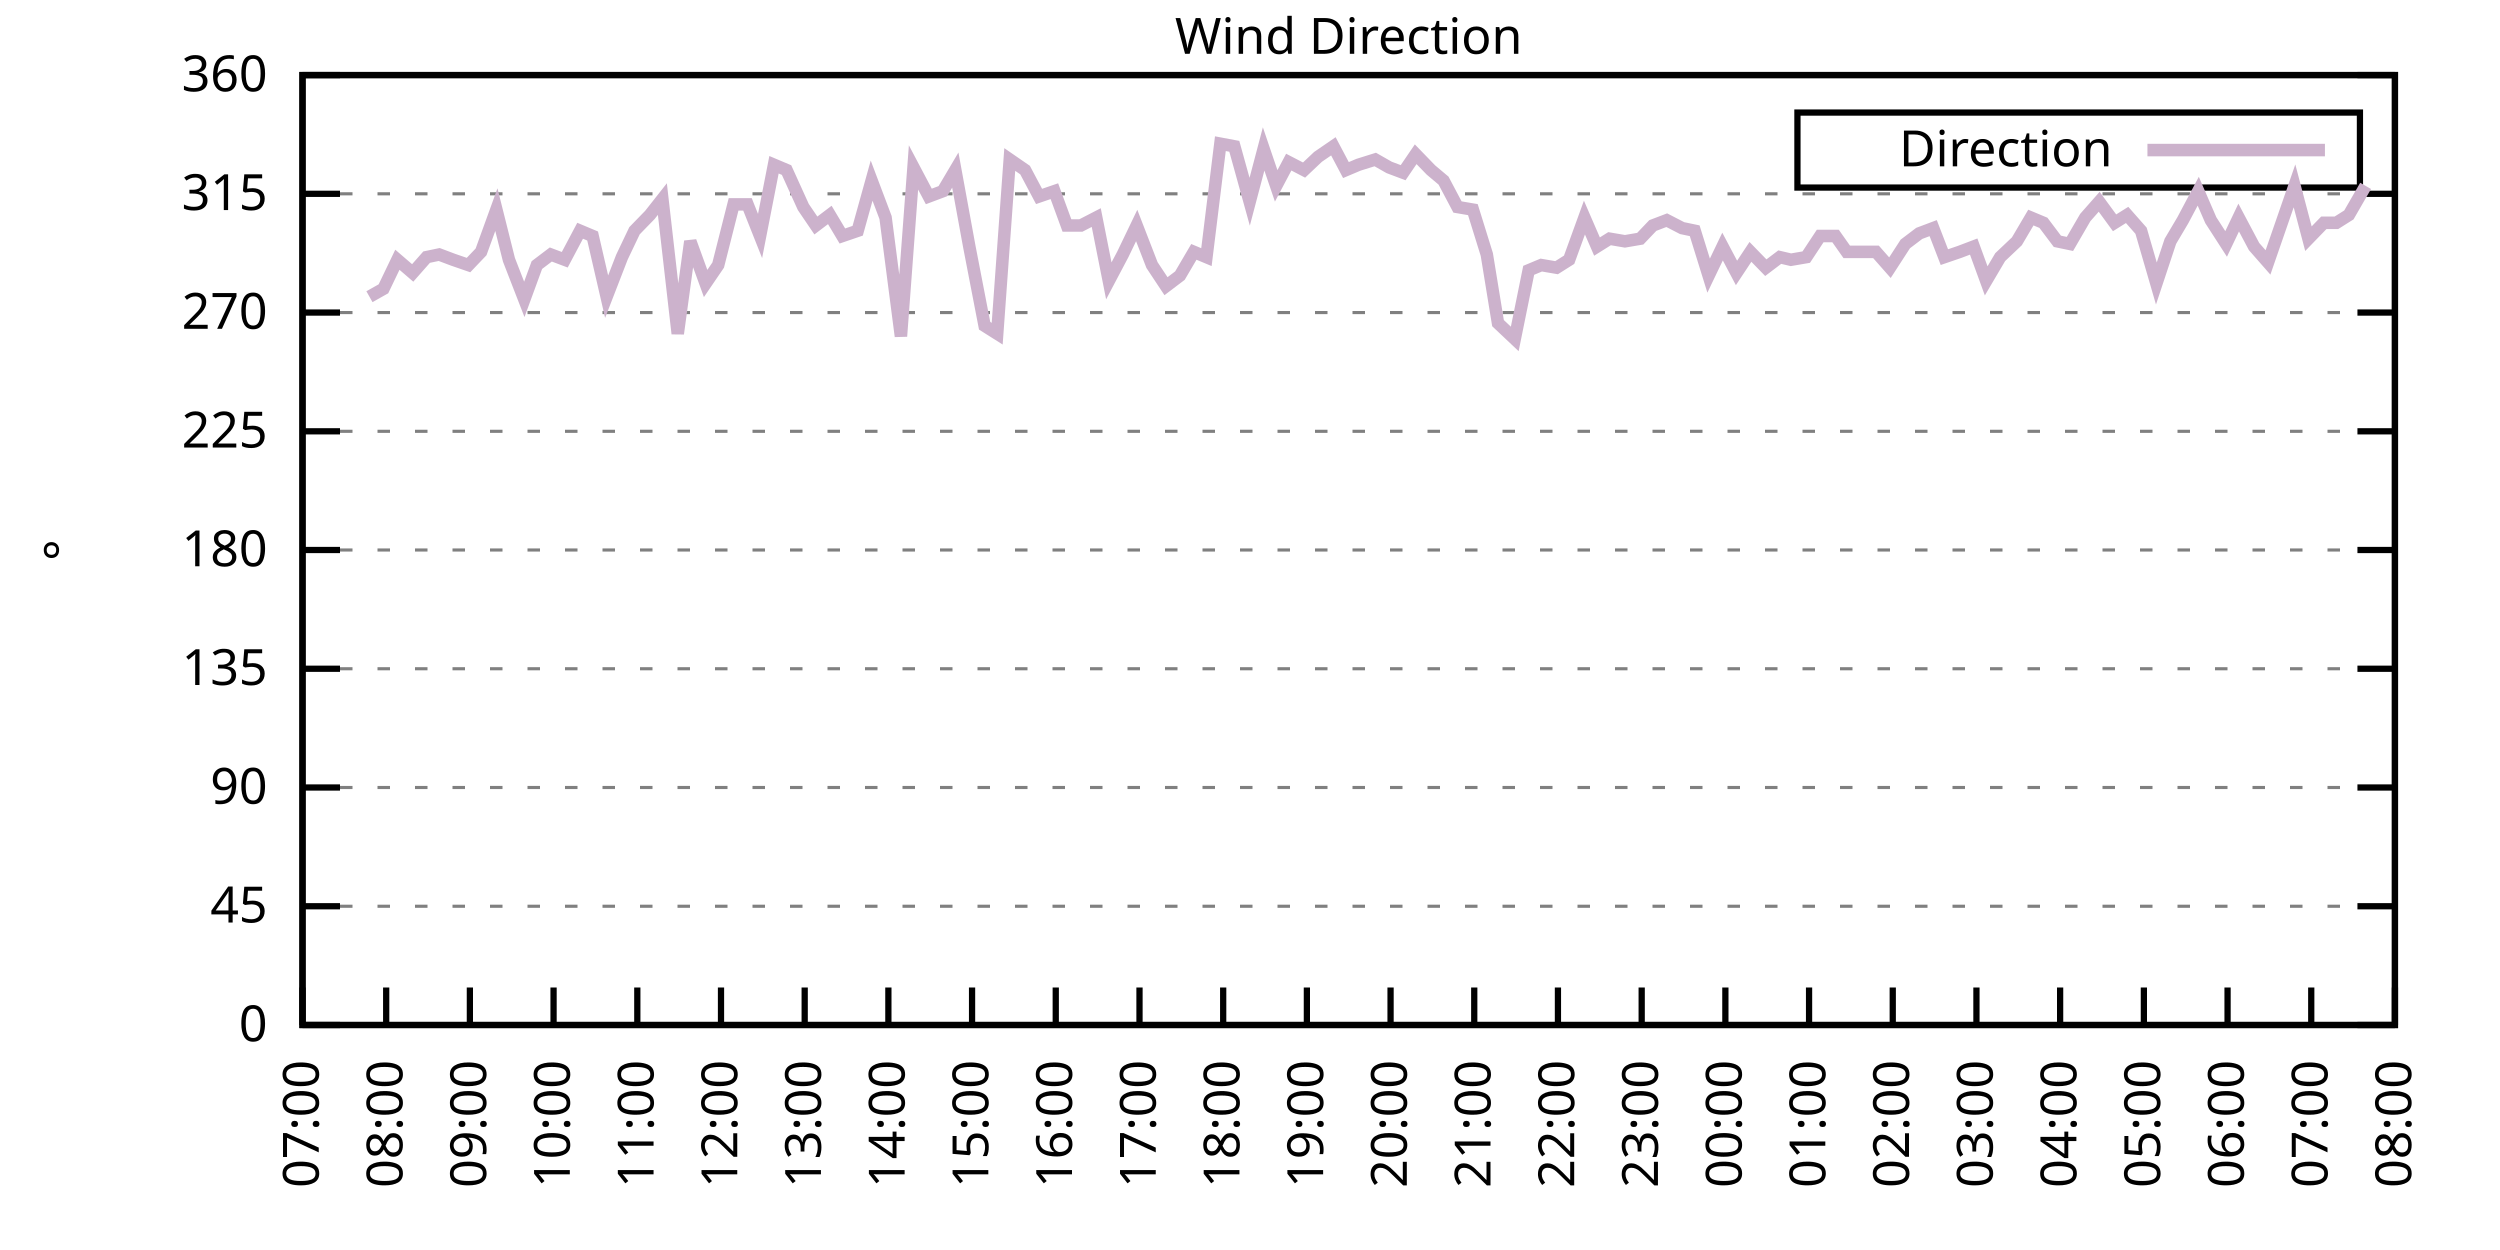
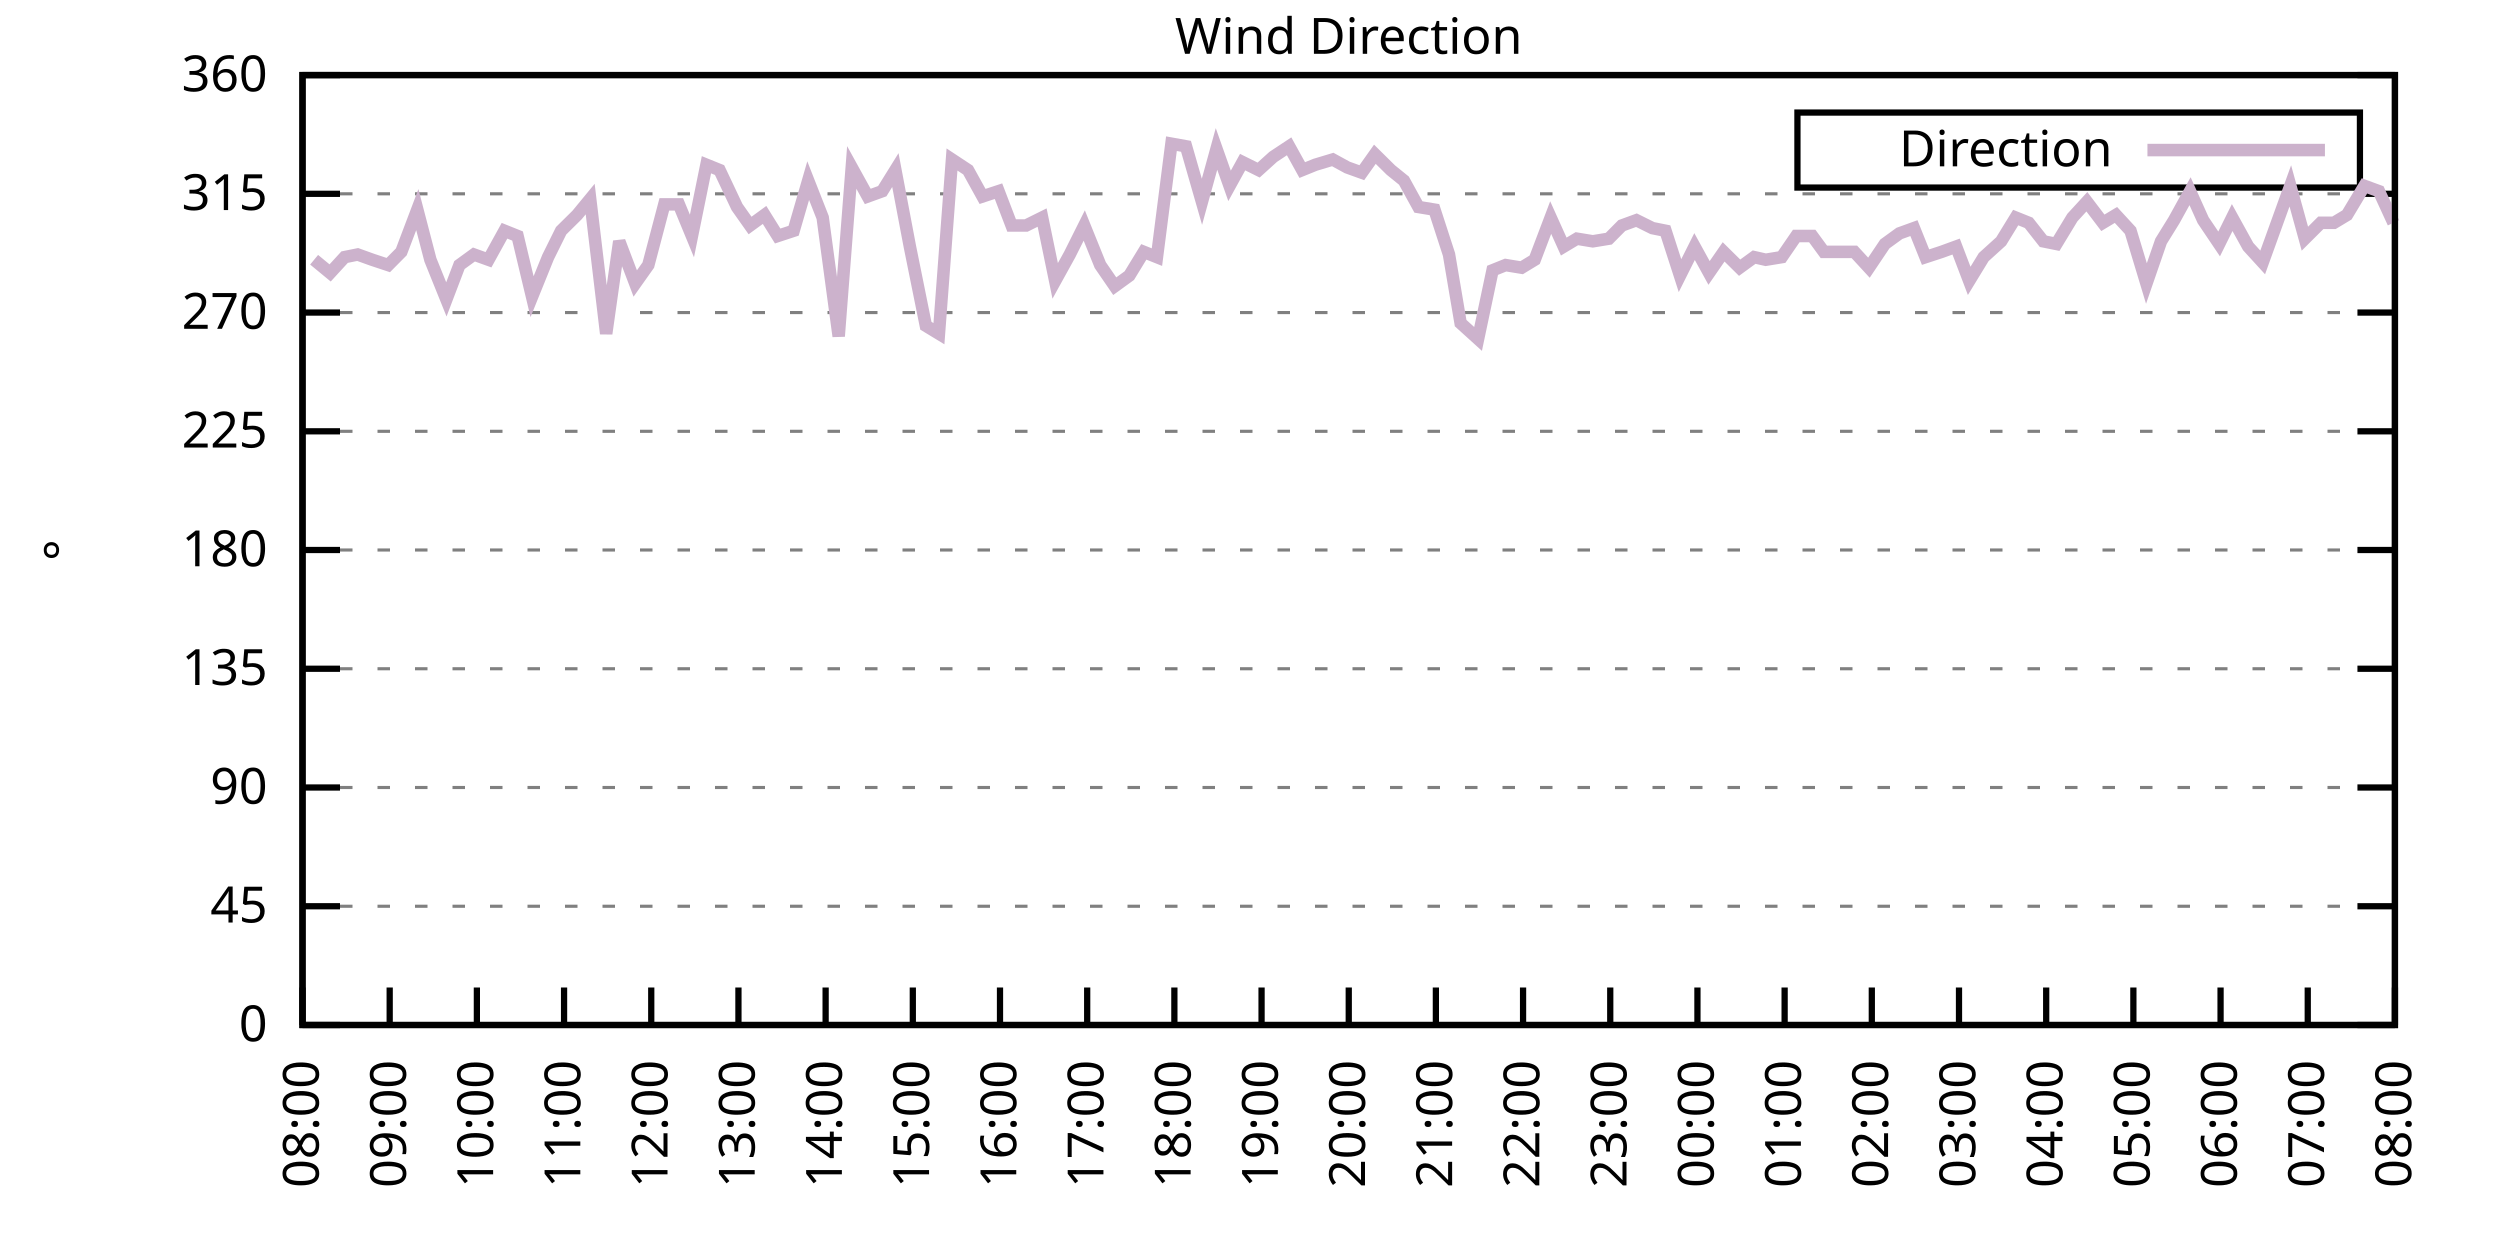
<svg xmlns="http://www.w3.org/2000/svg" xmlns:xlink="http://www.w3.org/1999/xlink" width="400" height="200" viewBox="0 0 400 200">
  <g id="gnuplot_canvas">
    <rect x="0" y="0" width="400" height="200" fill="none" />
    <defs>
      <circle id="gpDot" r="0.5" stroke-width="0.5" stroke="currentColor" />
      <path id="gpPt0" stroke-width="0.333" stroke="currentColor" d="M-1,0 h2 M0,-1 v2" />
      <path id="gpPt1" stroke-width="0.333" stroke="currentColor" d="M-1,-1 L1,1 M1,-1 L-1,1" />
      <path id="gpPt2" stroke-width="0.333" stroke="currentColor" d="M-1,0 L1,0 M0,-1 L0,1 M-1,-1 L1,1 M-1,1 L1,-1" />
      <rect id="gpPt3" stroke-width="0.333" stroke="currentColor" x="-1" y="-1" width="2" height="2" />
      <rect id="gpPt4" stroke-width="0.333" stroke="currentColor" fill="currentColor" x="-1" y="-1" width="2" height="2" />
      <circle id="gpPt5" stroke-width="0.333" stroke="currentColor" cx="0" cy="0" r="1" />
      <use xlink:href="#gpPt5" id="gpPt6" fill="currentColor" stroke="none" />
      <path id="gpPt7" stroke-width="0.333" stroke="currentColor" d="M0,-1.33 L-1.33,0.67 L1.33,0.67 z" />
      <use xlink:href="#gpPt7" id="gpPt8" fill="currentColor" stroke="none" />
      <use xlink:href="#gpPt7" id="gpPt9" stroke="currentColor" transform="rotate(180)" />
      <use xlink:href="#gpPt9" id="gpPt10" fill="currentColor" stroke="none" />
      <use xlink:href="#gpPt3" id="gpPt11" stroke="currentColor" transform="rotate(45)" />
      <use xlink:href="#gpPt11" id="gpPt12" fill="currentColor" stroke="none" />
      <path id="gpPt13" stroke-width="0.333" stroke="currentColor" d="M0,1.330 L1.265,0.411 L0.782,-1.067 L-0.782,-1.076 L-1.265,0.411 z" />
      <use xlink:href="#gpPt13" id="gpPt14" fill="currentColor" stroke="none" />
      <filter id="textbox" filterUnits="objectBoundingBox" x="0" y="0" height="1" width="1">
        <feFlood flood-color="white" flood-opacity="1" result="bgnd" />
        <feComposite in="SourceGraphic" in2="bgnd" operator="atop" />
      </filter>
      <filter id="greybox" filterUnits="objectBoundingBox" x="0" y="0" height="1" width="1">
        <feFlood flood-color="lightgrey" flood-opacity="1" result="grey" />
        <feComposite in="SourceGraphic" in2="grey" operator="atop" />
      </filter>
    </defs>
    <g fill="none" color="white" stroke="currentColor" stroke-width="1.00" stroke-linecap="butt" stroke-linejoin="miter">
</g>
    <g fill="none" color="black" stroke="currentColor" stroke-width="1.00" stroke-linecap="butt" stroke-linejoin="miter">
      <g stroke="none" shape-rendering="crispEdges">
        <polygon fill="rgb(255, 255, 255)" points="48.40,164.00 383.18,164.00 383.18,12.02 48.40,12.02 " />
      </g>
    </g>
    <g fill="none" color="black" stroke="currentColor" stroke-width="1.00" stroke-linecap="butt" stroke-linejoin="miter">
</g>
    <g fill="none" color="black" stroke="black" stroke-width="0.50" stroke-linecap="butt" stroke-linejoin="miter">
</g>
    <g fill="none" color="gray" stroke="currentColor" stroke-width="0.50" stroke-linecap="butt" stroke-linejoin="miter">
      <path stroke="gray" stroke-dasharray="2,4" class="gridline" d="M48.40,164.00 L383.19,164.00  " />
    </g>
    <g fill="none" color="gray" stroke="gray" stroke-width="1.00" stroke-linecap="butt" stroke-linejoin="miter">
</g>
    <g fill="none" color="black" stroke="currentColor" stroke-width="1.00" stroke-linecap="butt" stroke-linejoin="miter">
      <path stroke="black" d="M48.40,164.00 L54.40,164.00 M383.19,164.00 L377.19,164.00  " />
      <g transform="translate(42.80,166.60)" stroke="none" fill="black" font-family="Sans" font-size="8.00" text-anchor="end">
        <text>
          <tspan font-family="Sans"> 0</tspan>
        </text>
      </g>
    </g>
    <g fill="none" color="black" stroke="currentColor" stroke-width="1.00" stroke-linecap="butt" stroke-linejoin="miter">
</g>
    <g fill="none" color="black" stroke="black" stroke-width="0.50" stroke-linecap="butt" stroke-linejoin="miter">
</g>
    <g fill="none" color="gray" stroke="currentColor" stroke-width="0.50" stroke-linecap="butt" stroke-linejoin="miter">
      <path stroke="gray" stroke-dasharray="2,4" class="gridline" d="M48.40,145.00 L383.19,145.00  " />
    </g>
    <g fill="none" color="gray" stroke="gray" stroke-width="1.00" stroke-linecap="butt" stroke-linejoin="miter">
</g>
    <g fill="none" color="black" stroke="currentColor" stroke-width="1.00" stroke-linecap="butt" stroke-linejoin="miter">
      <path stroke="black" d="M48.40,145.00 L54.40,145.00 M383.19,145.00 L377.19,145.00  " />
      <g transform="translate(42.80,147.60)" stroke="none" fill="black" font-family="Sans" font-size="8.00" text-anchor="end">
        <text>
          <tspan font-family="Sans"> 45</tspan>
        </text>
      </g>
    </g>
    <g fill="none" color="black" stroke="currentColor" stroke-width="1.00" stroke-linecap="butt" stroke-linejoin="miter">
</g>
    <g fill="none" color="black" stroke="black" stroke-width="0.50" stroke-linecap="butt" stroke-linejoin="miter">
</g>
    <g fill="none" color="gray" stroke="currentColor" stroke-width="0.50" stroke-linecap="butt" stroke-linejoin="miter">
      <path stroke="gray" stroke-dasharray="2,4" class="gridline" d="M48.40,126.00 L383.19,126.00  " />
    </g>
    <g fill="none" color="gray" stroke="gray" stroke-width="1.00" stroke-linecap="butt" stroke-linejoin="miter">
</g>
    <g fill="none" color="black" stroke="currentColor" stroke-width="1.00" stroke-linecap="butt" stroke-linejoin="miter">
      <path stroke="black" d="M48.40,126.00 L54.40,126.00 M383.19,126.00 L377.19,126.00  " />
      <g transform="translate(42.80,128.60)" stroke="none" fill="black" font-family="Sans" font-size="8.00" text-anchor="end">
        <text>
          <tspan font-family="Sans"> 90</tspan>
        </text>
      </g>
    </g>
    <g fill="none" color="black" stroke="currentColor" stroke-width="1.00" stroke-linecap="butt" stroke-linejoin="miter">
</g>
    <g fill="none" color="black" stroke="black" stroke-width="0.50" stroke-linecap="butt" stroke-linejoin="miter">
</g>
    <g fill="none" color="gray" stroke="currentColor" stroke-width="0.50" stroke-linecap="butt" stroke-linejoin="miter">
      <path stroke="gray" stroke-dasharray="2,4" class="gridline" d="M48.40,107.00 L383.19,107.00  " />
    </g>
    <g fill="none" color="gray" stroke="gray" stroke-width="1.00" stroke-linecap="butt" stroke-linejoin="miter">
</g>
    <g fill="none" color="black" stroke="currentColor" stroke-width="1.00" stroke-linecap="butt" stroke-linejoin="miter">
      <path stroke="black" d="M48.40,107.00 L54.40,107.00 M383.19,107.00 L377.19,107.00  " />
      <g transform="translate(42.80,109.60)" stroke="none" fill="black" font-family="Sans" font-size="8.00" text-anchor="end">
        <text>
          <tspan font-family="Sans"> 135</tspan>
        </text>
      </g>
    </g>
    <g fill="none" color="black" stroke="currentColor" stroke-width="1.00" stroke-linecap="butt" stroke-linejoin="miter">
</g>
    <g fill="none" color="black" stroke="black" stroke-width="0.50" stroke-linecap="butt" stroke-linejoin="miter">
</g>
    <g fill="none" color="gray" stroke="currentColor" stroke-width="0.50" stroke-linecap="butt" stroke-linejoin="miter">
      <path stroke="gray" stroke-dasharray="2,4" class="gridline" d="M48.40,88.00 L383.19,88.00  " />
    </g>
    <g fill="none" color="gray" stroke="gray" stroke-width="1.00" stroke-linecap="butt" stroke-linejoin="miter">
</g>
    <g fill="none" color="black" stroke="currentColor" stroke-width="1.00" stroke-linecap="butt" stroke-linejoin="miter">
      <path stroke="black" d="M48.40,88.00 L54.40,88.00 M383.19,88.00 L377.19,88.00  " />
      <g transform="translate(42.80,90.60)" stroke="none" fill="black" font-family="Sans" font-size="8.00" text-anchor="end">
        <text>
          <tspan font-family="Sans"> 180</tspan>
        </text>
      </g>
    </g>
    <g fill="none" color="black" stroke="currentColor" stroke-width="1.00" stroke-linecap="butt" stroke-linejoin="miter">
</g>
    <g fill="none" color="black" stroke="black" stroke-width="0.50" stroke-linecap="butt" stroke-linejoin="miter">
</g>
    <g fill="none" color="gray" stroke="currentColor" stroke-width="0.50" stroke-linecap="butt" stroke-linejoin="miter">
      <path stroke="gray" stroke-dasharray="2,4" class="gridline" d="M48.40,69.01 L383.19,69.01  " />
    </g>
    <g fill="none" color="gray" stroke="gray" stroke-width="1.00" stroke-linecap="butt" stroke-linejoin="miter">
</g>
    <g fill="none" color="black" stroke="currentColor" stroke-width="1.00" stroke-linecap="butt" stroke-linejoin="miter">
      <path stroke="black" d="M48.40,69.01 L54.40,69.01 M383.19,69.01 L377.19,69.01  " />
      <g transform="translate(42.80,71.61)" stroke="none" fill="black" font-family="Sans" font-size="8.00" text-anchor="end">
        <text>
          <tspan font-family="Sans"> 225</tspan>
        </text>
      </g>
    </g>
    <g fill="none" color="black" stroke="currentColor" stroke-width="1.00" stroke-linecap="butt" stroke-linejoin="miter">
</g>
    <g fill="none" color="black" stroke="black" stroke-width="0.50" stroke-linecap="butt" stroke-linejoin="miter">
</g>
    <g fill="none" color="gray" stroke="currentColor" stroke-width="0.50" stroke-linecap="butt" stroke-linejoin="miter">
      <path stroke="gray" stroke-dasharray="2,4" class="gridline" d="M48.40,50.01 L383.19,50.01  " />
    </g>
    <g fill="none" color="gray" stroke="gray" stroke-width="1.00" stroke-linecap="butt" stroke-linejoin="miter">
</g>
    <g fill="none" color="black" stroke="currentColor" stroke-width="1.00" stroke-linecap="butt" stroke-linejoin="miter">
      <path stroke="black" d="M48.40,50.01 L54.40,50.01 M383.19,50.01 L377.19,50.01  " />
      <g transform="translate(42.80,52.61)" stroke="none" fill="black" font-family="Sans" font-size="8.00" text-anchor="end">
        <text>
          <tspan font-family="Sans"> 270</tspan>
        </text>
      </g>
    </g>
    <g fill="none" color="black" stroke="currentColor" stroke-width="1.00" stroke-linecap="butt" stroke-linejoin="miter">
</g>
    <g fill="none" color="black" stroke="black" stroke-width="0.50" stroke-linecap="butt" stroke-linejoin="miter">
</g>
    <g fill="none" color="gray" stroke="currentColor" stroke-width="0.50" stroke-linecap="butt" stroke-linejoin="miter">
      <path stroke="gray" stroke-dasharray="2,4" class="gridline" d="M48.40,31.01 L383.19,31.01  " />
    </g>
    <g fill="none" color="gray" stroke="gray" stroke-width="1.00" stroke-linecap="butt" stroke-linejoin="miter">
</g>
    <g fill="none" color="black" stroke="currentColor" stroke-width="1.00" stroke-linecap="butt" stroke-linejoin="miter">
      <path stroke="black" d="M48.40,31.01 L54.40,31.01 M383.19,31.01 L377.19,31.01  " />
      <g transform="translate(42.80,33.61)" stroke="none" fill="black" font-family="Sans" font-size="8.00" text-anchor="end">
        <text>
          <tspan font-family="Sans"> 315</tspan>
        </text>
      </g>
    </g>
    <g fill="none" color="black" stroke="currentColor" stroke-width="1.00" stroke-linecap="butt" stroke-linejoin="miter">
</g>
    <g fill="none" color="black" stroke="black" stroke-width="0.50" stroke-linecap="butt" stroke-linejoin="miter">
</g>
    <g fill="none" color="gray" stroke="currentColor" stroke-width="0.50" stroke-linecap="butt" stroke-linejoin="miter">
      <path stroke="gray" stroke-dasharray="2,4" class="gridline" d="M48.40,12.01 L383.19,12.01  " />
    </g>
    <g fill="none" color="gray" stroke="gray" stroke-width="1.00" stroke-linecap="butt" stroke-linejoin="miter">
</g>
    <g fill="none" color="black" stroke="currentColor" stroke-width="1.00" stroke-linecap="butt" stroke-linejoin="miter">
      <path stroke="black" d="M48.40,12.01 L54.40,12.01 M383.19,12.01 L377.19,12.01  " />
      <g transform="translate(42.80,14.61)" stroke="none" fill="black" font-family="Sans" font-size="8.00" text-anchor="end">
        <text>
          <tspan font-family="Sans"> 360</tspan>
        </text>
      </g>
    </g>
    <g fill="none" color="black" stroke="currentColor" stroke-width="1.00" stroke-linecap="butt" stroke-linejoin="miter">
      <path stroke="black" d="M48.40,164.00 L48.40,158.00  " />
      <g transform="translate(51.00,169.60) rotate(270.00)" stroke="none" fill="black" font-family="Sans" font-size="8.00" text-anchor="end">
        <text>
-           <tspan font-family="Sans">07:00</tspan>
-         </text>
-       </g>
-     </g>
-     <g fill="none" color="black" stroke="currentColor" stroke-width="1.00" stroke-linecap="butt" stroke-linejoin="miter">
-       <path stroke="black" d="M61.79,164.00 L61.79,158.00  " />
-       <g transform="translate(64.39,169.60) rotate(270.00)" stroke="none" fill="black" font-family="Sans" font-size="8.00" text-anchor="end">
-         <text>
          <tspan font-family="Sans">08:00</tspan>
        </text>
      </g>
    </g>
    <g fill="none" color="black" stroke="currentColor" stroke-width="1.00" stroke-linecap="butt" stroke-linejoin="miter">
-       <path stroke="black" d="M75.18,164.00 L75.18,158.00  " />
-       <g transform="translate(77.78,169.60) rotate(270.00)" stroke="none" fill="black" font-family="Sans" font-size="8.00" text-anchor="end">
+       <path stroke="black" d="M62.35,164.00 L62.35,158.00  " />
+       <g transform="translate(64.95,169.60) rotate(270.00)" stroke="none" fill="black" font-family="Sans" font-size="8.00" text-anchor="end">
        <text>
          <tspan font-family="Sans">09:00</tspan>
        </text>
      </g>
    </g>
    <g fill="none" color="black" stroke="currentColor" stroke-width="1.00" stroke-linecap="butt" stroke-linejoin="miter">
-       <path stroke="black" d="M88.57,164.00 L88.57,158.00  " />
-       <g transform="translate(91.17,169.60) rotate(270.00)" stroke="none" fill="black" font-family="Sans" font-size="8.00" text-anchor="end">
+       <path stroke="black" d="M76.30,164.00 L76.30,158.00  " />
+       <g transform="translate(78.90,169.60) rotate(270.00)" stroke="none" fill="black" font-family="Sans" font-size="8.00" text-anchor="end">
        <text>
          <tspan font-family="Sans">10:00</tspan>
        </text>
      </g>
    </g>
    <g fill="none" color="black" stroke="currentColor" stroke-width="1.00" stroke-linecap="butt" stroke-linejoin="miter">
-       <path stroke="black" d="M101.97,164.00 L101.97,158.00  " />
-       <g transform="translate(104.57,169.60) rotate(270.00)" stroke="none" fill="black" font-family="Sans" font-size="8.00" text-anchor="end">
+       <path stroke="black" d="M90.25,164.00 L90.25,158.00  " />
+       <g transform="translate(92.85,169.60) rotate(270.00)" stroke="none" fill="black" font-family="Sans" font-size="8.00" text-anchor="end">
        <text>
          <tspan font-family="Sans">11:00</tspan>
        </text>
      </g>
    </g>
    <g fill="none" color="black" stroke="currentColor" stroke-width="1.00" stroke-linecap="butt" stroke-linejoin="miter">
-       <path stroke="black" d="M115.36,164.00 L115.36,158.00  " />
-       <g transform="translate(117.96,169.60) rotate(270.00)" stroke="none" fill="black" font-family="Sans" font-size="8.00" text-anchor="end">
+       <path stroke="black" d="M104.20,164.00 L104.20,158.00  " />
+       <g transform="translate(106.80,169.60) rotate(270.00)" stroke="none" fill="black" font-family="Sans" font-size="8.00" text-anchor="end">
        <text>
          <tspan font-family="Sans">12:00</tspan>
        </text>
      </g>
    </g>
    <g fill="none" color="black" stroke="currentColor" stroke-width="1.00" stroke-linecap="butt" stroke-linejoin="miter">
-       <path stroke="black" d="M128.75,164.00 L128.75,158.00  " />
-       <g transform="translate(131.35,169.60) rotate(270.00)" stroke="none" fill="black" font-family="Sans" font-size="8.00" text-anchor="end">
+       <path stroke="black" d="M118.15,164.00 L118.15,158.00  " />
+       <g transform="translate(120.75,169.60) rotate(270.00)" stroke="none" fill="black" font-family="Sans" font-size="8.00" text-anchor="end">
        <text>
          <tspan font-family="Sans">13:00</tspan>
        </text>
      </g>
    </g>
    <g fill="none" color="black" stroke="currentColor" stroke-width="1.00" stroke-linecap="butt" stroke-linejoin="miter">
-       <path stroke="black" d="M142.14,164.00 L142.14,158.00  " />
-       <g transform="translate(144.74,169.60) rotate(270.00)" stroke="none" fill="black" font-family="Sans" font-size="8.00" text-anchor="end">
+       <path stroke="black" d="M132.10,164.00 L132.10,158.00  " />
+       <g transform="translate(134.70,169.60) rotate(270.00)" stroke="none" fill="black" font-family="Sans" font-size="8.00" text-anchor="end">
        <text>
          <tspan font-family="Sans">14:00</tspan>
        </text>
      </g>
    </g>
    <g fill="none" color="black" stroke="currentColor" stroke-width="1.00" stroke-linecap="butt" stroke-linejoin="miter">
-       <path stroke="black" d="M155.53,164.00 L155.53,158.00  " />
-       <g transform="translate(158.13,169.60) rotate(270.00)" stroke="none" fill="black" font-family="Sans" font-size="8.00" text-anchor="end">
+       <path stroke="black" d="M146.05,164.00 L146.05,158.00  " />
+       <g transform="translate(148.65,169.60) rotate(270.00)" stroke="none" fill="black" font-family="Sans" font-size="8.00" text-anchor="end">
        <text>
          <tspan font-family="Sans">15:00</tspan>
        </text>
      </g>
    </g>
    <g fill="none" color="black" stroke="currentColor" stroke-width="1.00" stroke-linecap="butt" stroke-linejoin="miter">
-       <path stroke="black" d="M168.92,164.00 L168.92,158.00  " />
-       <g transform="translate(171.52,169.60) rotate(270.00)" stroke="none" fill="black" font-family="Sans" font-size="8.00" text-anchor="end">
+       <path stroke="black" d="M160.00,164.00 L160.00,158.00  " />
+       <g transform="translate(162.60,169.60) rotate(270.00)" stroke="none" fill="black" font-family="Sans" font-size="8.00" text-anchor="end">
        <text>
          <tspan font-family="Sans">16:00</tspan>
        </text>
      </g>
    </g>
    <g fill="none" color="black" stroke="currentColor" stroke-width="1.00" stroke-linecap="butt" stroke-linejoin="miter">
-       <path stroke="black" d="M182.32,164.00 L182.32,158.00  " />
-       <g transform="translate(184.92,169.60) rotate(270.00)" stroke="none" fill="black" font-family="Sans" font-size="8.00" text-anchor="end">
+       <path stroke="black" d="M173.95,164.00 L173.95,158.00  " />
+       <g transform="translate(176.55,169.60) rotate(270.00)" stroke="none" fill="black" font-family="Sans" font-size="8.00" text-anchor="end">
        <text>
          <tspan font-family="Sans">17:00</tspan>
        </text>
      </g>
    </g>
    <g fill="none" color="black" stroke="currentColor" stroke-width="1.00" stroke-linecap="butt" stroke-linejoin="miter">
-       <path stroke="black" d="M195.71,164.00 L195.71,158.00  " />
-       <g transform="translate(198.31,169.60) rotate(270.00)" stroke="none" fill="black" font-family="Sans" font-size="8.00" text-anchor="end">
+       <path stroke="black" d="M187.90,164.00 L187.90,158.00  " />
+       <g transform="translate(190.50,169.60) rotate(270.00)" stroke="none" fill="black" font-family="Sans" font-size="8.00" text-anchor="end">
        <text>
          <tspan font-family="Sans">18:00</tspan>
        </text>
      </g>
    </g>
    <g fill="none" color="black" stroke="currentColor" stroke-width="1.00" stroke-linecap="butt" stroke-linejoin="miter">
-       <path stroke="black" d="M209.10,164.00 L209.10,158.00  " />
-       <g transform="translate(211.70,169.60) rotate(270.00)" stroke="none" fill="black" font-family="Sans" font-size="8.00" text-anchor="end">
+       <path stroke="black" d="M201.85,164.00 L201.85,158.00  " />
+       <g transform="translate(204.45,169.60) rotate(270.00)" stroke="none" fill="black" font-family="Sans" font-size="8.00" text-anchor="end">
        <text>
          <tspan font-family="Sans">19:00</tspan>
        </text>
      </g>
    </g>
    <g fill="none" color="black" stroke="currentColor" stroke-width="1.00" stroke-linecap="butt" stroke-linejoin="miter">
-       <path stroke="black" d="M222.49,164.00 L222.49,158.00  " />
-       <g transform="translate(225.09,169.60) rotate(270.00)" stroke="none" fill="black" font-family="Sans" font-size="8.00" text-anchor="end">
+       <path stroke="black" d="M215.80,164.00 L215.80,158.00  " />
+       <g transform="translate(218.40,169.60) rotate(270.00)" stroke="none" fill="black" font-family="Sans" font-size="8.00" text-anchor="end">
        <text>
          <tspan font-family="Sans">20:00</tspan>
        </text>
      </g>
    </g>
    <g fill="none" color="black" stroke="currentColor" stroke-width="1.00" stroke-linecap="butt" stroke-linejoin="miter">
-       <path stroke="black" d="M235.88,164.00 L235.88,158.00  " />
-       <g transform="translate(238.48,169.60) rotate(270.00)" stroke="none" fill="black" font-family="Sans" font-size="8.00" text-anchor="end">
+       <path stroke="black" d="M229.74,164.00 L229.74,158.00  " />
+       <g transform="translate(232.34,169.60) rotate(270.00)" stroke="none" fill="black" font-family="Sans" font-size="8.00" text-anchor="end">
        <text>
          <tspan font-family="Sans">21:00</tspan>
        </text>
      </g>
    </g>
    <g fill="none" color="black" stroke="currentColor" stroke-width="1.00" stroke-linecap="butt" stroke-linejoin="miter">
-       <path stroke="black" d="M249.27,164.00 L249.27,158.00  " />
-       <g transform="translate(251.87,169.60) rotate(270.00)" stroke="none" fill="black" font-family="Sans" font-size="8.00" text-anchor="end">
+       <path stroke="black" d="M243.69,164.00 L243.69,158.00  " />
+       <g transform="translate(246.29,169.60) rotate(270.00)" stroke="none" fill="black" font-family="Sans" font-size="8.00" text-anchor="end">
        <text>
          <tspan font-family="Sans">22:00</tspan>
        </text>
      </g>
    </g>
    <g fill="none" color="black" stroke="currentColor" stroke-width="1.00" stroke-linecap="butt" stroke-linejoin="miter">
-       <path stroke="black" d="M262.67,164.00 L262.67,158.00  " />
-       <g transform="translate(265.27,169.60) rotate(270.00)" stroke="none" fill="black" font-family="Sans" font-size="8.00" text-anchor="end">
+       <path stroke="black" d="M257.64,164.00 L257.64,158.00  " />
+       <g transform="translate(260.24,169.60) rotate(270.00)" stroke="none" fill="black" font-family="Sans" font-size="8.00" text-anchor="end">
        <text>
          <tspan font-family="Sans">23:00</tspan>
        </text>
      </g>
    </g>
    <g fill="none" color="black" stroke="currentColor" stroke-width="1.00" stroke-linecap="butt" stroke-linejoin="miter">
-       <path stroke="black" d="M276.06,164.00 L276.06,158.00  " />
-       <g transform="translate(278.66,169.60) rotate(270.00)" stroke="none" fill="black" font-family="Sans" font-size="8.00" text-anchor="end">
+       <path stroke="black" d="M271.59,164.00 L271.59,158.00  " />
+       <g transform="translate(274.19,169.60) rotate(270.00)" stroke="none" fill="black" font-family="Sans" font-size="8.00" text-anchor="end">
        <text>
          <tspan font-family="Sans">00:00</tspan>
        </text>
      </g>
    </g>
    <g fill="none" color="black" stroke="currentColor" stroke-width="1.00" stroke-linecap="butt" stroke-linejoin="miter">
-       <path stroke="black" d="M289.45,164.00 L289.45,158.00  " />
-       <g transform="translate(292.05,169.60) rotate(270.00)" stroke="none" fill="black" font-family="Sans" font-size="8.00" text-anchor="end">
+       <path stroke="black" d="M285.54,164.00 L285.54,158.00  " />
+       <g transform="translate(288.14,169.60) rotate(270.00)" stroke="none" fill="black" font-family="Sans" font-size="8.00" text-anchor="end">
        <text>
          <tspan font-family="Sans">01:00</tspan>
        </text>
      </g>
    </g>
    <g fill="none" color="black" stroke="currentColor" stroke-width="1.00" stroke-linecap="butt" stroke-linejoin="miter">
-       <path stroke="black" d="M302.84,164.00 L302.84,158.00  " />
-       <g transform="translate(305.44,169.60) rotate(270.00)" stroke="none" fill="black" font-family="Sans" font-size="8.00" text-anchor="end">
+       <path stroke="black" d="M299.49,164.00 L299.49,158.00  " />
+       <g transform="translate(302.09,169.60) rotate(270.00)" stroke="none" fill="black" font-family="Sans" font-size="8.00" text-anchor="end">
        <text>
          <tspan font-family="Sans">02:00</tspan>
        </text>
      </g>
    </g>
    <g fill="none" color="black" stroke="currentColor" stroke-width="1.00" stroke-linecap="butt" stroke-linejoin="miter">
-       <path stroke="black" d="M316.23,164.00 L316.23,158.00  " />
-       <g transform="translate(318.83,169.60) rotate(270.00)" stroke="none" fill="black" font-family="Sans" font-size="8.00" text-anchor="end">
+       <path stroke="black" d="M313.44,164.00 L313.44,158.00  " />
+       <g transform="translate(316.04,169.60) rotate(270.00)" stroke="none" fill="black" font-family="Sans" font-size="8.00" text-anchor="end">
        <text>
          <tspan font-family="Sans">03:00</tspan>
        </text>
      </g>
    </g>
    <g fill="none" color="black" stroke="currentColor" stroke-width="1.00" stroke-linecap="butt" stroke-linejoin="miter">
-       <path stroke="black" d="M329.62,164.00 L329.62,158.00  " />
-       <g transform="translate(332.22,169.60) rotate(270.00)" stroke="none" fill="black" font-family="Sans" font-size="8.00" text-anchor="end">
+       <path stroke="black" d="M327.39,164.00 L327.39,158.00  " />
+       <g transform="translate(329.99,169.60) rotate(270.00)" stroke="none" fill="black" font-family="Sans" font-size="8.00" text-anchor="end">
        <text>
          <tspan font-family="Sans">04:00</tspan>
        </text>
      </g>
    </g>
    <g fill="none" color="black" stroke="currentColor" stroke-width="1.00" stroke-linecap="butt" stroke-linejoin="miter">
-       <path stroke="black" d="M343.02,164.00 L343.02,158.00  " />
-       <g transform="translate(345.62,169.60) rotate(270.00)" stroke="none" fill="black" font-family="Sans" font-size="8.00" text-anchor="end">
+       <path stroke="black" d="M341.34,164.00 L341.34,158.00  " />
+       <g transform="translate(343.94,169.60) rotate(270.00)" stroke="none" fill="black" font-family="Sans" font-size="8.00" text-anchor="end">
        <text>
          <tspan font-family="Sans">05:00</tspan>
        </text>
      </g>
    </g>
    <g fill="none" color="black" stroke="currentColor" stroke-width="1.00" stroke-linecap="butt" stroke-linejoin="miter">
-       <path stroke="black" d="M356.41,164.00 L356.41,158.00  " />
-       <g transform="translate(359.01,169.60) rotate(270.00)" stroke="none" fill="black" font-family="Sans" font-size="8.00" text-anchor="end">
+       <path stroke="black" d="M355.29,164.00 L355.29,158.00  " />
+       <g transform="translate(357.89,169.60) rotate(270.00)" stroke="none" fill="black" font-family="Sans" font-size="8.00" text-anchor="end">
        <text>
          <tspan font-family="Sans">06:00</tspan>
        </text>
      </g>
    </g>
    <g fill="none" color="black" stroke="currentColor" stroke-width="1.00" stroke-linecap="butt" stroke-linejoin="miter">
-       <path stroke="black" d="M369.80,164.00 L369.80,158.00  " />
-       <g transform="translate(372.40,169.60) rotate(270.00)" stroke="none" fill="black" font-family="Sans" font-size="8.00" text-anchor="end">
+       <path stroke="black" d="M369.24,164.00 L369.24,158.00  " />
+       <g transform="translate(371.84,169.60) rotate(270.00)" stroke="none" fill="black" font-family="Sans" font-size="8.00" text-anchor="end">
        <text>
          <tspan font-family="Sans">07:00</tspan>
        </text>
      </g>
    </g>
    <g fill="none" color="black" stroke="currentColor" stroke-width="1.00" stroke-linecap="butt" stroke-linejoin="miter">
      <path stroke="black" d="M383.19,164.00 L383.19,158.00  " />
      <g transform="translate(385.79,169.60) rotate(270.00)" stroke="none" fill="black" font-family="Sans" font-size="8.00" text-anchor="end">
        <text>
          <tspan font-family="Sans">08:00</tspan>
        </text>
      </g>
    </g>
    <g fill="none" color="black" stroke="currentColor" stroke-width="1.00" stroke-linecap="butt" stroke-linejoin="miter">
</g>
    <g fill="none" color="black" stroke="currentColor" stroke-width="1.00" stroke-linecap="butt" stroke-linejoin="miter">
      <path stroke="black" d="M48.40,12.01 L48.40,164.00 L383.19,164.00 L383.19,12.01 L48.40,12.01 Z  " />
    </g>
    <g fill="none" color="black" stroke="currentColor" stroke-width="1.00" stroke-linecap="butt" stroke-linejoin="miter">
</g>
    <g fill="none" color="black" stroke="currentColor" stroke-width="1.00" stroke-linecap="butt" stroke-linejoin="miter">
      <path stroke="black" d="M287.59,30.01 L287.59,18.01 L377.59,18.01 L377.59,30.01 L287.59,30.01 Z  " />
    </g>
    <g id="Wind_direction_plot_1">
      <g fill="none" color="white" stroke="black" stroke-width="2.00" stroke-linecap="butt" stroke-linejoin="miter">
</g>
      <g fill="none" color="black" stroke="currentColor" stroke-width="2.00" stroke-linecap="butt" stroke-linejoin="miter">
        <g transform="translate(337.99,26.61)" stroke="none" fill="black" font-family="Sans" font-size="8.00" text-anchor="end">
          <text>
            <tspan font-family="Sans">Direction</tspan>
          </text>
        </g>
      </g>
      <g fill="none" color="black" stroke="currentColor" stroke-width="2.00" stroke-linecap="butt" stroke-linejoin="miter">
-         <path stroke="rgb(204, 178, 204)" d="M343.59,24.01 L371.99,24.01 M59.11,47.47 L61.35,46.21 L63.58,41.56 L66.03,43.67 L68.26,41.14 L70.27,40.72   L72.50,41.56 L74.96,42.41 L76.97,40.30 L79.42,33.54 L81.43,41.56 L83.89,47.90 L85.90,42.41 L88.13,40.72   L90.36,41.56 L92.82,36.92 L94.82,37.76 L97.06,47.47 L99.51,41.14 L101.52,36.92 L103.98,34.39 L105.98,31.85   L108.44,53.39 L110.45,38.61 L112.90,45.36 L114.91,42.41 L117.37,32.70 L119.60,32.70 L121.61,37.76 L123.84,26.36   L125.85,27.21 L128.53,33.12 L130.54,36.08 L132.77,34.39 L134.78,37.76 L137.23,36.92 L139.46,28.90 L141.69,34.81   L144.15,53.81 L146.16,26.79 L148.61,31.43 L150.85,30.59 L152.85,27.21 L155.09,39.45 L157.54,52.12 L159.55,53.39   L161.56,25.52 L164.01,27.21 L166.25,31.43 L168.70,30.59 L170.71,36.08 L172.94,36.08 L175.40,34.81 L177.41,44.94   L179.64,40.72 L181.87,36.08 L184.32,42.41 L186.56,45.79 L188.79,44.10 L191.02,40.30 L193.03,41.14 L195.26,22.99   L197.49,23.41 L199.95,32.28 L202.18,23.83 L204.19,29.74 L206.20,25.94 L208.65,27.21 L210.88,25.10 L213.34,23.41   L215.35,27.21 L217.36,26.36 L220.04,25.52 L222.27,26.79 L224.50,27.63 L226.51,24.68 L228.96,27.21 L230.97,28.90   L233.20,33.12 L235.66,33.54 L237.89,40.72 L239.68,51.70 L242.36,54.23 L244.59,43.25 L246.60,42.41 L249.05,42.83   L251.06,41.56 L253.51,34.81 L255.52,39.45 L257.53,38.19 L259.99,38.61 L262.44,38.19 L264.45,36.08 L266.68,35.23   L269.14,36.50 L271.15,36.92 L273.38,44.10 L275.61,39.45 L277.84,43.67 L280.07,40.30 L282.53,42.83 L284.76,41.14   L286.55,41.56 L289.00,41.14 L291.23,37.76 L293.69,37.76 L295.48,40.30 L298.15,40.30 L300.16,40.30 L302.39,42.83   L304.85,39.03 L307.08,37.34 L309.31,36.50 L311.10,41.14 L313.55,40.30 L315.79,39.45 L317.79,44.94 L320.03,41.14   L322.70,38.61 L324.94,34.81 L326.95,35.65 L329.18,38.61 L331.19,39.03 L333.64,34.81 L335.87,32.28 L338.33,35.65   L340.34,34.39 L342.57,36.92 L345.02,45.36 L347.26,38.61 L349.26,35.23 L351.72,30.59 L353.73,35.23 L356.18,39.03   L358.19,34.81 L360.65,39.45 L362.88,41.99 L367.12,29.74 L369.35,38.19 L371.81,35.65 L373.82,35.65 L375.82,34.39   L378.50,29.74  " />
+         <path stroke="rgb(204, 178, 204)" d="M343.59,24.01 L371.99,24.01 M50.26,41.56 L52.82,43.67 L55.14,41.14 L57.23,40.72 L59.56,41.56 L62.12,42.41   L64.21,40.30 L66.77,33.54 L68.86,41.56 L71.42,47.90 L73.51,42.41 L75.83,40.72 L78.16,41.56 L80.72,36.92   L82.81,37.76 L85.13,47.47 L87.69,41.14 L89.78,36.92 L92.34,34.39 L94.43,31.85 L96.99,53.39 L99.08,38.61   L101.64,45.36 L103.73,42.41 L106.29,32.70 L108.62,32.70 L110.71,37.76 L113.03,26.36 L115.13,27.21 L117.92,33.12   L120.01,36.08 L122.33,34.39 L124.43,37.76 L126.98,36.92 L129.31,28.90 L131.63,34.81 L134.19,53.81 L136.28,26.79   L138.84,31.43 L141.16,30.59 L143.26,27.21 L145.58,39.45 L148.14,52.12 L150.23,53.39 L152.32,25.52 L154.88,27.21   L157.21,31.43 L159.76,30.59 L161.86,36.08 L164.18,36.08 L166.74,34.81 L168.83,44.94 L171.16,40.72 L173.48,36.08   L176.04,42.41 L178.36,45.79 L180.69,44.10 L183.01,40.30 L185.11,41.14 L187.43,22.99 L189.76,23.41 L192.31,32.28   L194.64,23.83 L196.73,29.74 L198.82,25.94 L201.38,27.21 L203.71,25.10 L206.26,23.41 L208.36,27.21 L210.45,26.36   L213.24,25.52 L215.56,26.79 L217.89,27.63 L219.98,24.68 L222.54,27.21 L224.63,28.90 L226.95,33.12 L229.51,33.54   L231.84,40.72 L233.70,51.70 L236.49,54.23 L238.81,43.25 L240.90,42.41 L243.46,42.83 L245.55,41.56 L248.11,34.81   L250.20,39.45 L252.30,38.19 L254.85,38.61 L257.41,38.19 L259.50,36.08 L261.83,35.23 L264.39,36.50 L266.48,36.92   L268.80,44.10 L271.13,39.45 L273.45,43.67 L275.78,40.30 L278.34,42.83 L280.66,41.14 L282.52,41.56 L285.08,41.14   L287.40,37.76 L289.96,37.76 L291.82,40.30 L294.61,40.30 L296.70,40.30 L299.03,42.83 L301.58,39.03 L303.91,37.34   L306.23,36.50 L308.09,41.14 L310.65,40.30 L312.98,39.45 L315.07,44.94 L317.39,41.14 L320.18,38.61 L322.51,34.81   L324.60,35.65 L326.93,38.61 L329.02,39.03 L331.58,34.81 L333.90,32.28 L336.46,35.65 L338.55,34.39 L340.88,36.92   L343.43,45.36 L345.76,38.61 L347.85,35.23 L350.41,30.59 L352.50,35.23 L355.06,39.03 L357.15,34.81 L359.71,39.45   L362.03,41.99 L366.45,29.74 L368.78,38.19 L371.33,35.65 L373.43,35.65 L375.52,34.39 L378.31,29.74 L380.63,30.59   L382.96,35.65  " />
      </g>
    </g>
    <g fill="none" color="black" stroke="currentColor" stroke-width="2.00" stroke-linecap="butt" stroke-linejoin="miter">
</g>
    <g fill="none" color="black" stroke="black" stroke-width="1.00" stroke-linecap="butt" stroke-linejoin="miter">
</g>
    <g fill="none" color="black" stroke="currentColor" stroke-width="1.00" stroke-linecap="butt" stroke-linejoin="miter">
      <path stroke="black" d="M48.40,12.01 L48.40,164.00 L383.19,164.00 L383.19,12.01 L48.40,12.01 Z  " />
      <g transform="translate(12.80,88.01) rotate(270.00)" stroke="none" fill="black" font-family="Sans" font-size="8.00" text-anchor="middle">
        <text>
          <tspan font-family="Sans">°</tspan>
        </text>
      </g>
    </g>
    <g fill="none" color="black" stroke="currentColor" stroke-width="1.00" stroke-linecap="butt" stroke-linejoin="miter">
</g>
    <g fill="none" color="black" stroke="currentColor" stroke-width="1.00" stroke-linecap="butt" stroke-linejoin="miter">
      <g transform="translate(215.79,8.61)" stroke="none" fill="black" font-family="Sans" font-size="8.00" text-anchor="middle">
        <text>
          <tspan font-family="Sans">Wind Direction</tspan>
        </text>
      </g>
    </g>
    <g fill="none" color="black" stroke="currentColor" stroke-width="1.00" stroke-linecap="butt" stroke-linejoin="miter">
</g>
  </g>
</svg>
